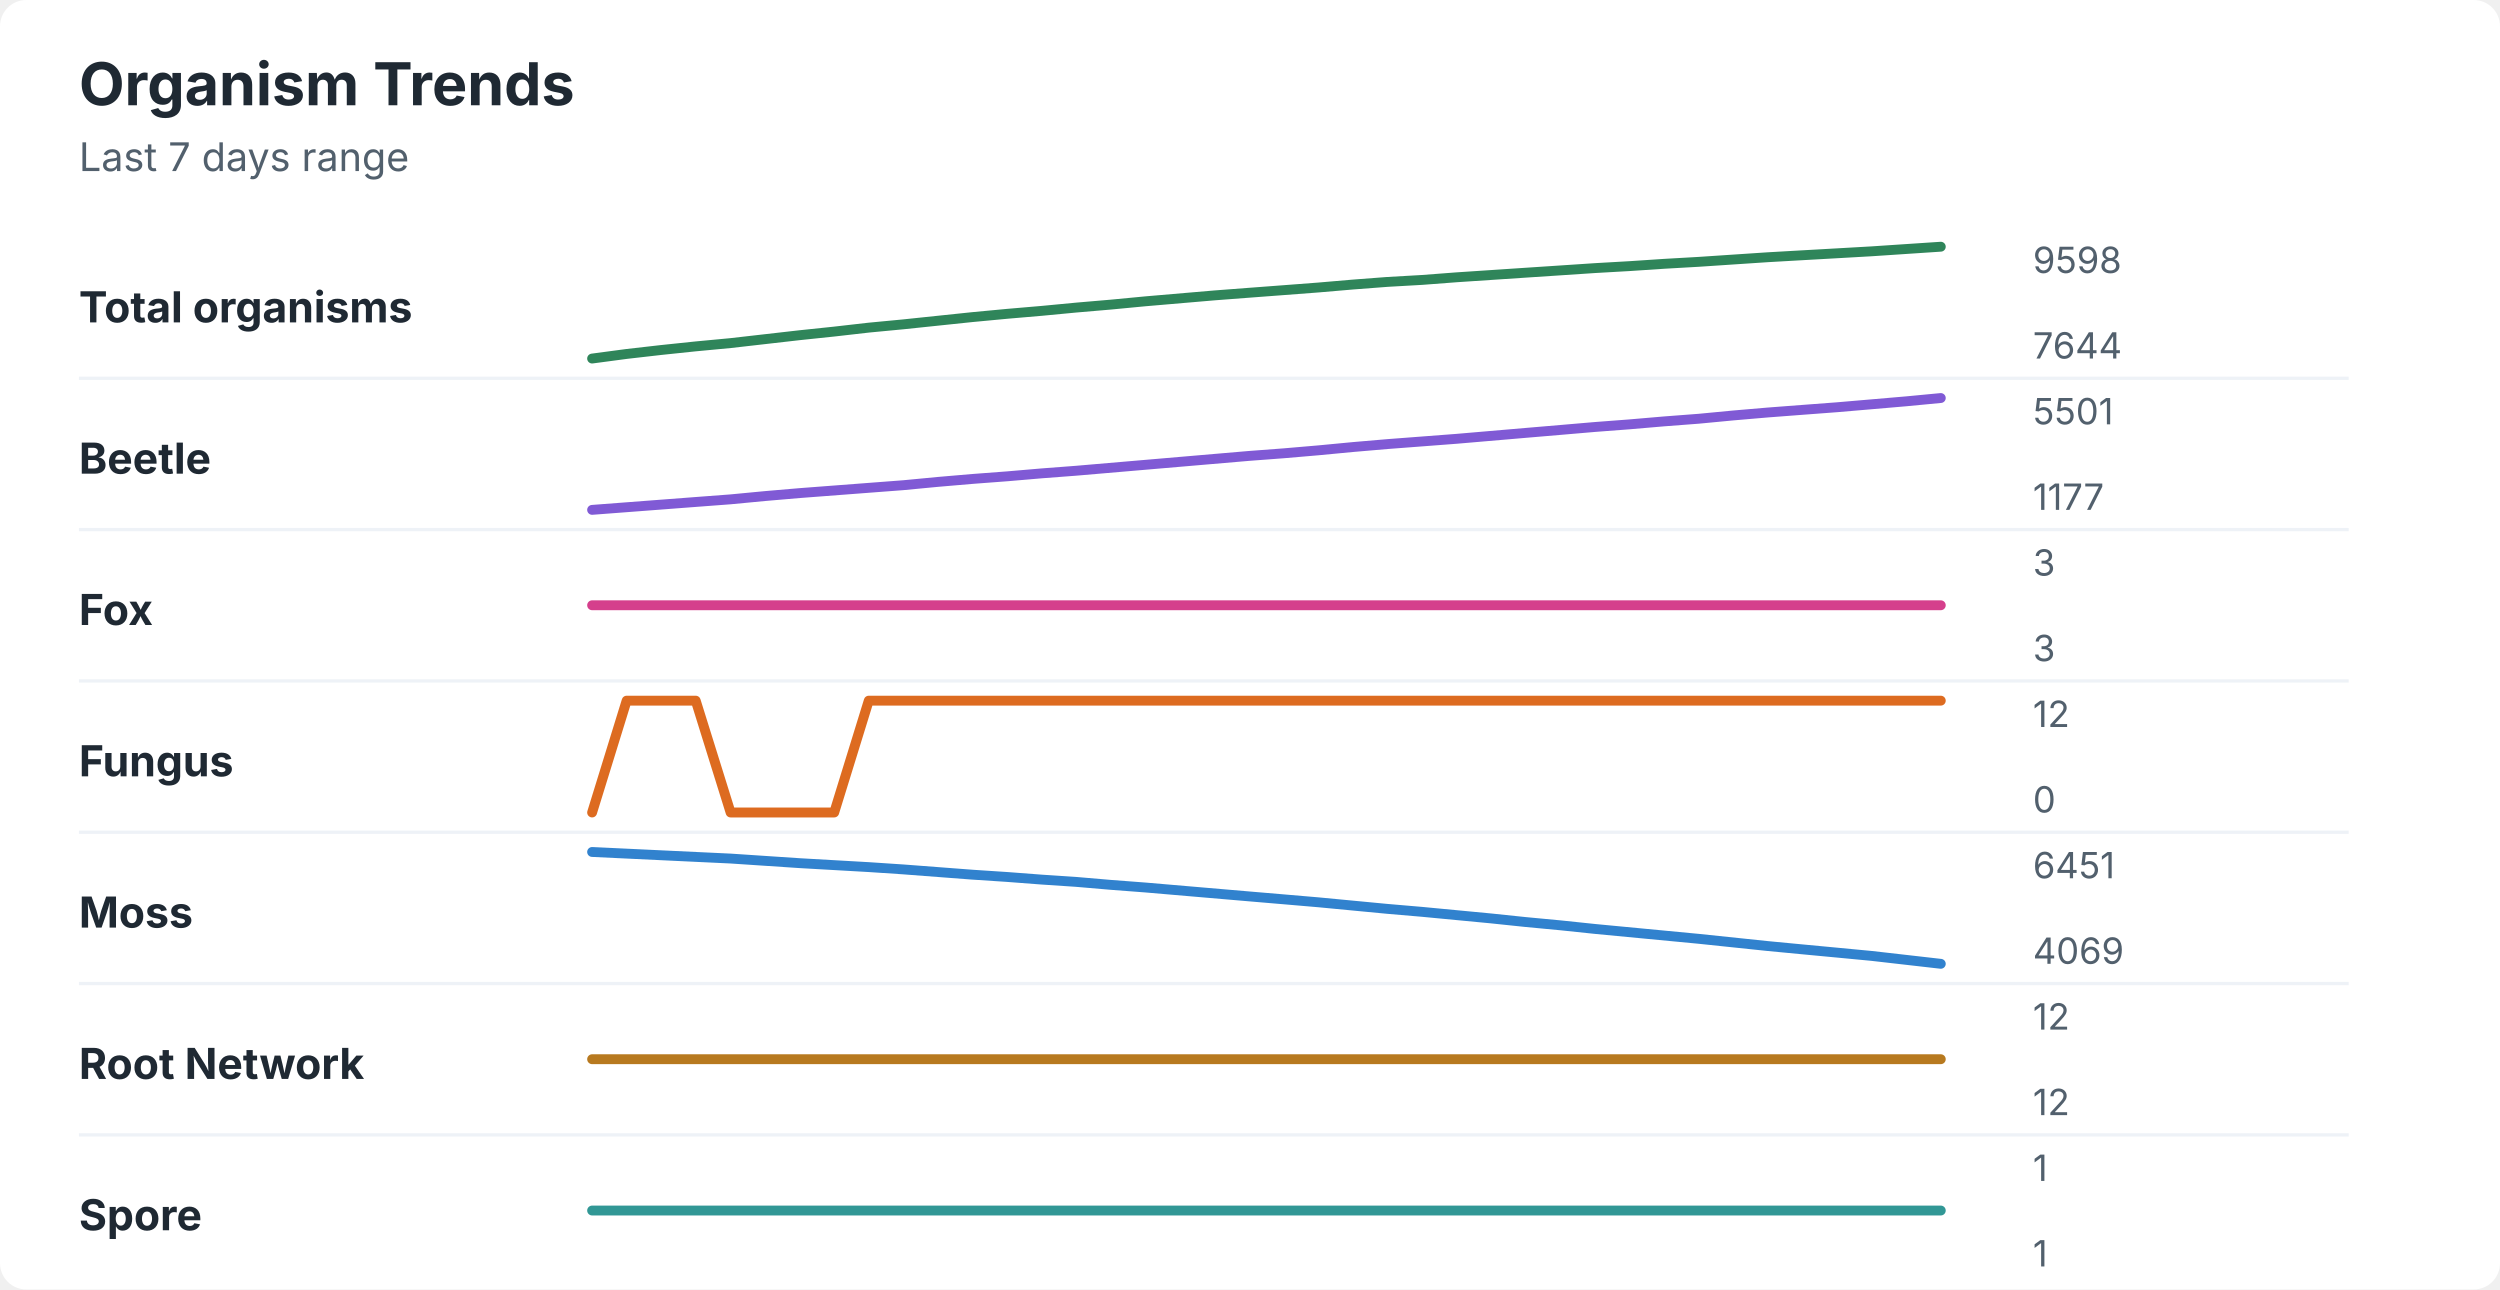
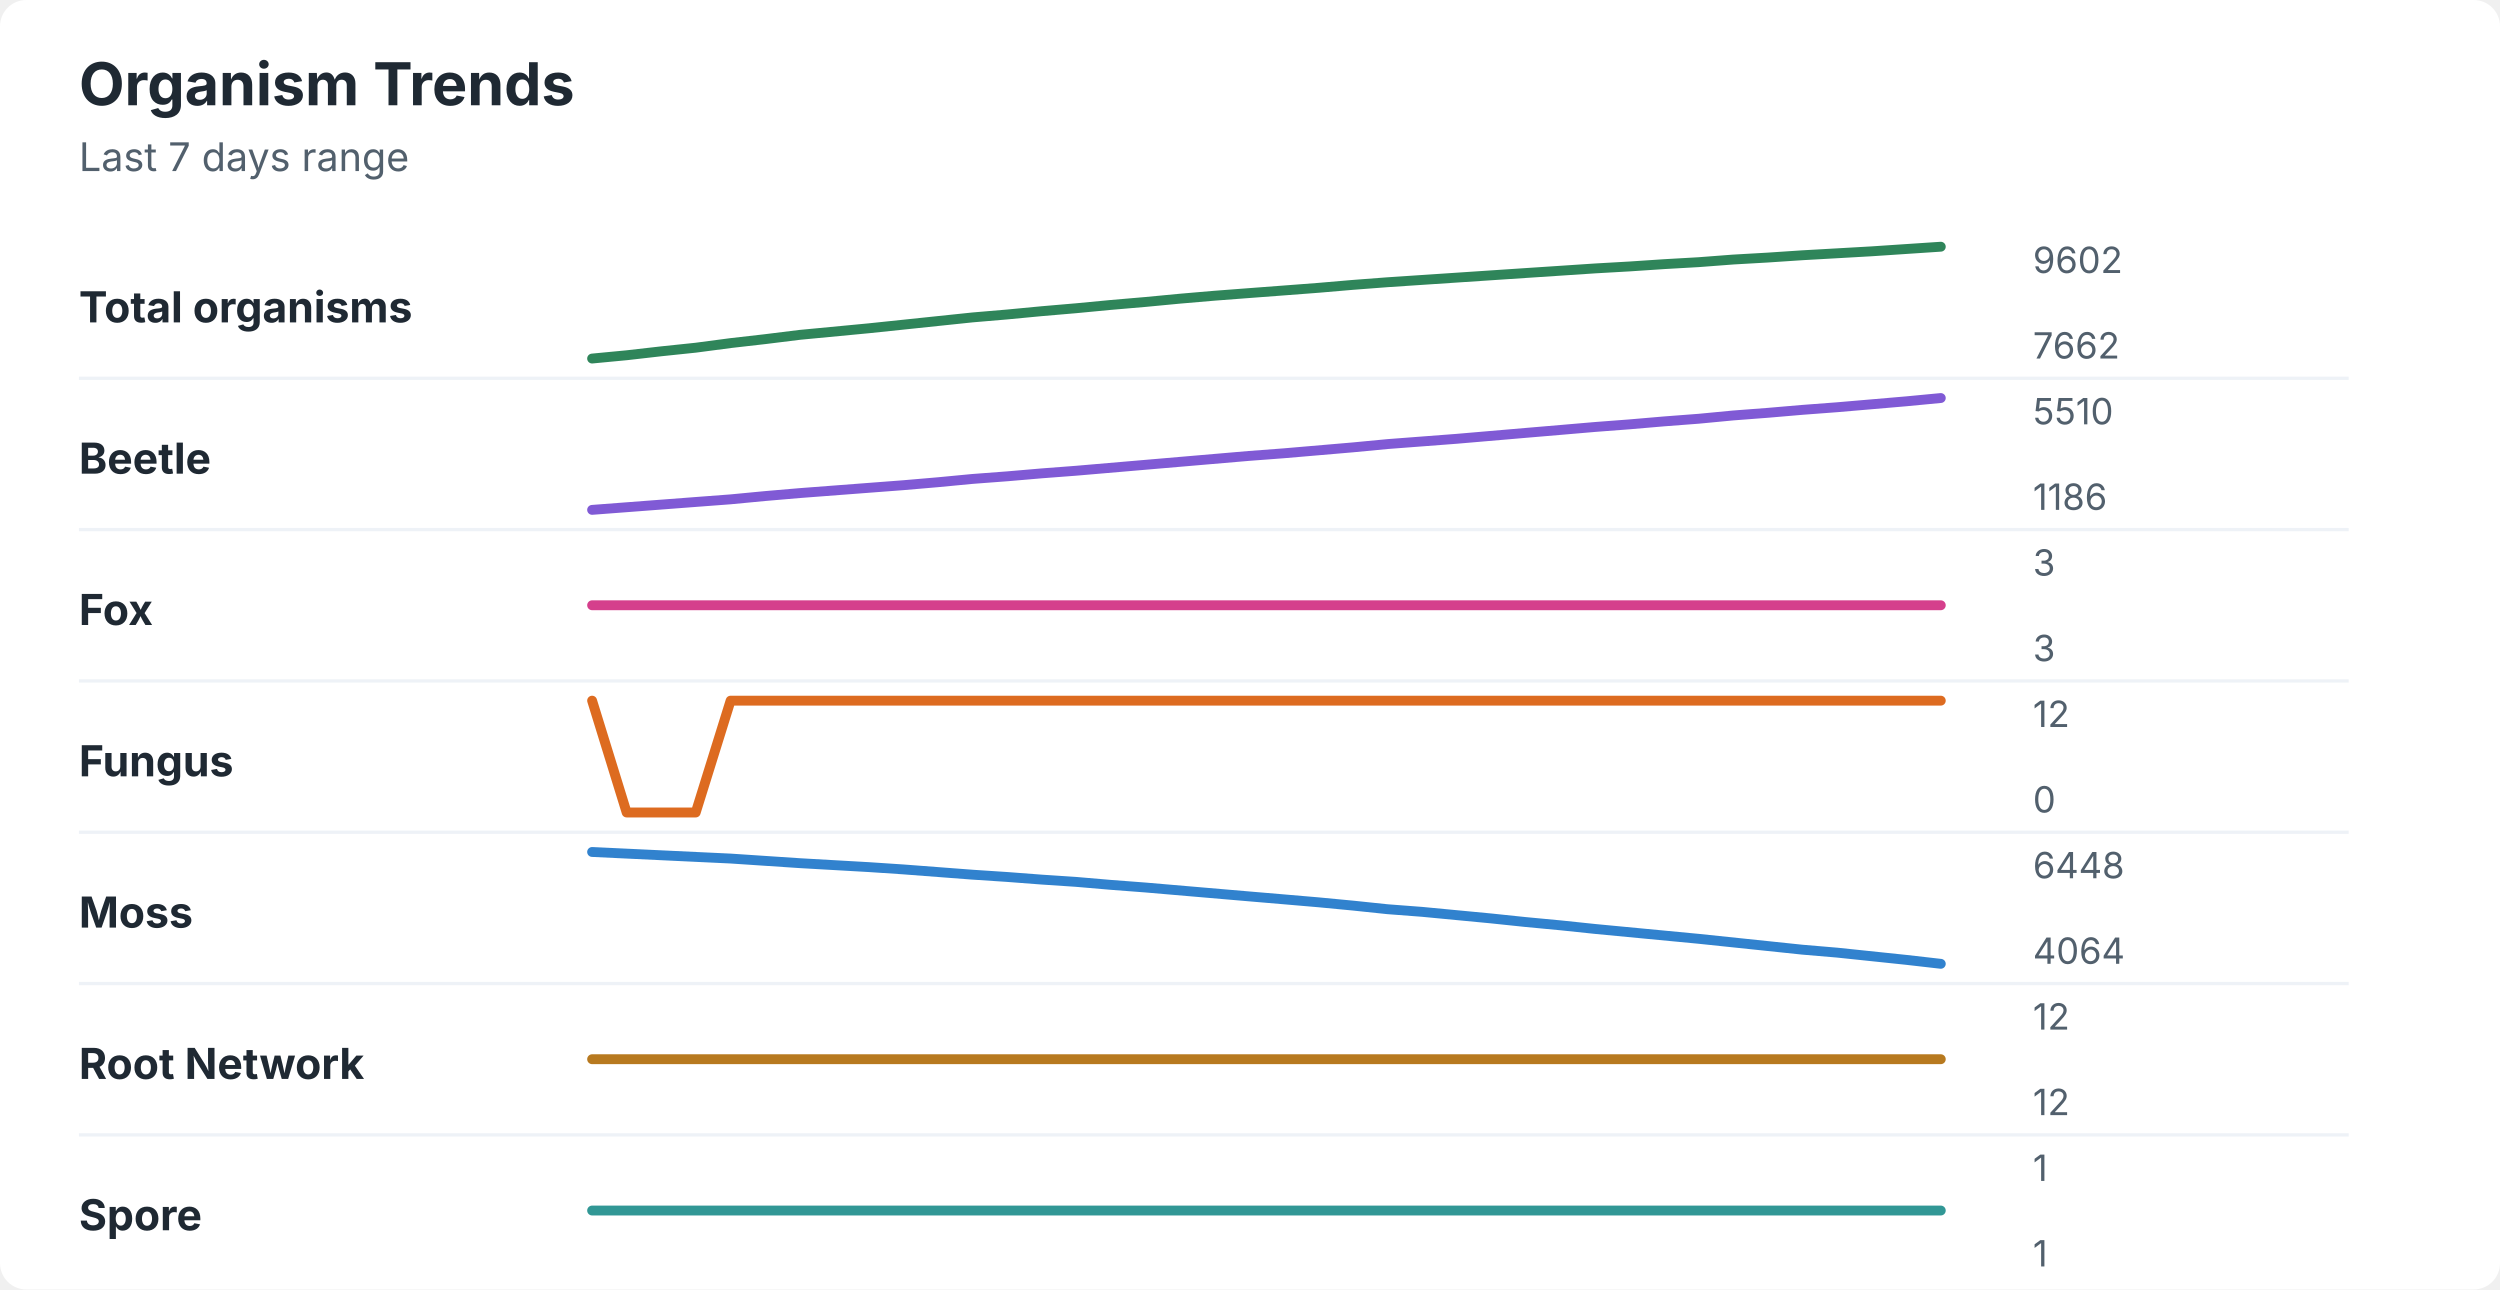
<svg xmlns="http://www.w3.org/2000/svg" width="760" height="392" viewBox="0 0 760 392" role="img" aria-labelledby="title desc">
  <rect width="760" height="392" rx="8" fill="#ffffff" />
  <style>
    text { font-family: -apple-system, BlinkMacSystemFont, "Segoe UI", sans-serif; }
    .title { font-size: 18px; font-weight: 700; fill: #1f2933; }
    .subtitle { font-size: 12px; fill: #52606d; }
    .label { font-size: 13px; font-weight: 650; fill: #1f2933; }
    .axis-value { font-size: 11px; fill: #52606d; }
    .separator { stroke: #eef2f7; stroke-width: 1; }
  </style>
  <text x="24" y="32" class="title">Organism Trends</text>
  <text x="24" y="52" class="subtitle">Last 7 days range</text>
  <text x="24" y="98" class="label">Total organisms</text>
-   <polyline points="180.0,109.0 190.5,107.6 201.0,106.4 211.5,105.3 222.1,104.3 232.6,103.1 243.1,101.9 253.6,100.8 264.1,99.6 274.6,98.6 285.1,97.5 295.6,96.4 306.2,95.4 316.7,94.5 327.2,93.5 337.7,92.6 348.2,91.6 358.7,90.7 369.2,89.8 379.7,89.0 390.3,88.2 400.8,87.4 411.3,86.5 421.8,85.7 432.3,85.1 442.8,84.3 453.3,83.6 463.8,82.9 474.4,82.2 484.9,81.5 495.4,80.9 505.9,80.2 516.4,79.6 526.9,78.9 537.4,78.2 547.9,77.6 558.5,77.0 569.0,76.4 579.5,75.7 590.0,75.0 " fill="none" stroke="#2f855a" stroke-width="3" stroke-linecap="round" stroke-linejoin="round" />
-   <text x="618" y="83" class="axis-value">9598</text>
-   <text x="618" y="109" class="axis-value">7644</text>
+   <polyline points="180.0,109.0 190.5,108.0 201.0,106.8 211.5,105.7 222.1,104.3 232.6,103.1 243.1,101.8 253.6,100.8 264.1,99.8 274.6,98.7 285.1,97.6 295.6,96.5 306.2,95.6 316.7,94.6 327.2,93.7 337.7,92.7 348.2,91.8 358.7,90.8 369.2,89.9 379.7,89.1 390.3,88.3 400.8,87.5 411.3,86.6 421.8,85.8 432.3,85.1 442.8,84.4 453.3,83.7 463.8,83.0 474.4,82.3 484.9,81.6 495.4,81.0 505.9,80.3 516.4,79.7 526.9,78.9 537.4,78.3 547.9,77.6 558.5,77.0 569.0,76.4 579.5,75.7 590.0,75.0 " fill="none" stroke="#2f855a" stroke-width="3" stroke-linecap="round" stroke-linejoin="round" />
+   <text x="618" y="83" class="axis-value">9602</text>
+   <text x="618" y="109" class="axis-value">7662</text>
  <line x1="24" y1="115.0" x2="714" y2="115.0" class="separator" />
  <text x="24" y="144" class="label">Beetle</text>
-   <polyline points="180.0,155.0 190.5,154.2 201.0,153.4 211.5,152.6 222.1,151.8 232.6,150.8 243.1,149.9 253.6,149.1 264.1,148.3 274.6,147.5 285.1,146.5 295.6,145.6 306.2,144.8 316.7,143.9 327.2,143.1 337.7,142.2 348.2,141.3 358.7,140.4 369.2,139.5 379.7,138.6 390.3,137.8 400.8,136.9 411.3,135.9 421.8,135.0 432.3,134.2 442.8,133.4 453.3,132.5 463.8,131.6 474.4,130.7 484.9,129.8 495.4,129.0 505.9,128.1 516.4,127.3 526.9,126.3 537.4,125.4 547.9,124.6 558.5,123.8 569.0,122.9 579.5,122.0 590.0,121.0 " fill="none" stroke="#805ad5" stroke-width="3" stroke-linecap="round" stroke-linejoin="round" />
-   <text x="618" y="129" class="axis-value">5501</text>
-   <text x="618" y="155" class="axis-value">1177</text>
+   <polyline points="180.0,155.0 190.5,154.2 201.0,153.4 211.5,152.6 222.1,151.8 232.6,150.8 243.1,149.9 253.6,149.1 264.1,148.3 274.6,147.5 285.1,146.6 295.6,145.6 306.2,144.8 316.7,143.9 327.2,143.1 337.7,142.2 348.2,141.3 358.7,140.4 369.2,139.5 379.7,138.6 390.3,137.8 400.8,136.9 411.3,136.0 421.8,135.0 432.3,134.2 442.8,133.4 453.3,132.5 463.8,131.6 474.4,130.7 484.9,129.8 495.4,129.0 505.9,128.1 516.4,127.3 526.9,126.3 537.4,125.5 547.9,124.6 558.5,123.8 569.0,122.9 579.5,122.0 590.0,121.0 " fill="none" stroke="#805ad5" stroke-width="3" stroke-linecap="round" stroke-linejoin="round" />
+   <text x="618" y="129" class="axis-value">5510</text>
+   <text x="618" y="155" class="axis-value">1186</text>
  <line x1="24" y1="161.0" x2="714" y2="161.0" class="separator" />
  <text x="24" y="190" class="label">Fox</text>
  <polyline points="180.0,184.0 190.5,184.0 201.0,184.0 211.5,184.0 222.1,184.0 232.6,184.0 243.1,184.0 253.6,184.0 264.1,184.0 274.6,184.0 285.1,184.0 295.6,184.0 306.2,184.0 316.7,184.0 327.2,184.0 337.7,184.0 348.2,184.0 358.7,184.0 369.2,184.0 379.7,184.0 390.3,184.0 400.8,184.0 411.3,184.0 421.8,184.0 432.3,184.0 442.8,184.0 453.3,184.0 463.8,184.0 474.4,184.0 484.9,184.0 495.4,184.0 505.9,184.0 516.4,184.0 526.9,184.0 537.4,184.0 547.9,184.0 558.5,184.0 569.0,184.0 579.5,184.0 590.0,184.0 " fill="none" stroke="#d53f8c" stroke-width="3" stroke-linecap="round" stroke-linejoin="round" />
  <text x="618" y="175" class="axis-value">3</text>
  <text x="618" y="201" class="axis-value">3</text>
  <line x1="24" y1="207.0" x2="714" y2="207.0" class="separator" />
  <text x="24" y="236" class="label">Fungus</text>
-   <polyline points="180.0,247.0 190.5,213.0 201.0,213.0 211.5,213.0 222.1,247.0 232.6,247.0 243.1,247.0 253.6,247.0 264.1,213.0 274.6,213.0 285.1,213.0 295.6,213.0 306.2,213.0 316.7,213.0 327.2,213.0 337.7,213.0 348.2,213.0 358.7,213.0 369.2,213.0 379.7,213.0 390.3,213.0 400.8,213.0 411.3,213.0 421.8,213.0 432.3,213.0 442.8,213.0 453.3,213.0 463.8,213.0 474.4,213.0 484.9,213.0 495.4,213.0 505.9,213.0 516.4,213.0 526.9,213.0 537.4,213.0 547.9,213.0 558.5,213.0 569.0,213.0 579.5,213.0 590.0,213.0 " fill="none" stroke="#dd6b20" stroke-width="3" stroke-linecap="round" stroke-linejoin="round" />
+   <polyline points="180.0,213.0 190.5,247.0 201.0,247.0 211.5,247.0 222.1,213.0 232.6,213.0 243.1,213.0 253.6,213.0 264.1,213.0 274.6,213.0 285.1,213.0 295.6,213.0 306.2,213.0 316.7,213.0 327.2,213.0 337.7,213.0 348.2,213.0 358.7,213.0 369.2,213.0 379.7,213.0 390.3,213.0 400.8,213.0 411.3,213.0 421.8,213.0 432.3,213.0 442.8,213.0 453.3,213.0 463.8,213.0 474.4,213.0 484.9,213.0 495.4,213.0 505.9,213.0 516.4,213.0 526.9,213.0 537.4,213.0 547.9,213.0 558.5,213.0 569.0,213.0 579.5,213.0 590.0,213.0 " fill="none" stroke="#dd6b20" stroke-width="3" stroke-linecap="round" stroke-linejoin="round" />
  <text x="618" y="221" class="axis-value">12</text>
  <text x="618" y="247" class="axis-value">0</text>
  <line x1="24" y1="253.0" x2="714" y2="253.0" class="separator" />
  <text x="24" y="282" class="label">Moss</text>
-   <polyline points="180.0,259.0 190.5,259.5 201.0,260.0 211.5,260.5 222.1,261.0 232.6,261.7 243.1,262.4 253.6,263.0 264.1,263.6 274.6,264.3 285.1,265.1 295.6,265.9 306.2,266.6 316.7,267.4 327.2,268.1 337.7,269.0 348.2,269.8 358.7,270.7 369.2,271.6 379.7,272.5 390.3,273.4 400.8,274.3 411.3,275.3 421.8,276.3 432.3,277.2 442.8,278.2 453.3,279.2 463.8,280.3 474.4,281.3 484.9,282.4 495.4,283.4 505.9,284.4 516.4,285.4 526.9,286.5 537.4,287.6 547.9,288.6 558.5,289.6 569.0,290.6 579.5,291.8 590.0,293.0 " fill="none" stroke="#3182ce" stroke-width="3" stroke-linecap="round" stroke-linejoin="round" />
-   <text x="618" y="267" class="axis-value">6451</text>
-   <text x="618" y="293" class="axis-value">4069</text>
+   <polyline points="180.0,259.0 190.5,259.5 201.0,260.0 211.5,260.5 222.1,261.0 232.6,261.7 243.1,262.4 253.6,263.0 264.1,263.6 274.6,264.3 285.1,265.1 295.6,265.9 306.2,266.6 316.7,267.4 327.2,268.1 337.7,269.0 348.2,269.8 358.7,270.7 369.2,271.6 379.7,272.5 390.3,273.4 400.8,274.3 411.3,275.3 421.8,276.4 432.3,277.2 442.8,278.2 453.3,279.2 463.8,280.3 474.4,281.3 484.9,282.4 495.4,283.4 505.9,284.4 516.4,285.4 526.9,286.5 537.4,287.6 547.9,288.7 558.5,289.6 569.0,290.7 579.5,291.8 590.0,293.0 " fill="none" stroke="#3182ce" stroke-width="3" stroke-linecap="round" stroke-linejoin="round" />
+   <text x="618" y="267" class="axis-value">6448</text>
+   <text x="618" y="293" class="axis-value">4064</text>
  <line x1="24" y1="299.0" x2="714" y2="299.0" class="separator" />
  <text x="24" y="328" class="label">Root Network</text>
  <polyline points="180.0,322.0 190.5,322.0 201.0,322.0 211.5,322.0 222.1,322.0 232.6,322.0 243.1,322.0 253.6,322.0 264.1,322.0 274.6,322.0 285.1,322.0 295.6,322.0 306.2,322.0 316.7,322.0 327.2,322.0 337.7,322.0 348.2,322.0 358.7,322.0 369.2,322.0 379.7,322.0 390.3,322.0 400.8,322.0 411.3,322.0 421.8,322.0 432.3,322.0 442.8,322.0 453.3,322.0 463.8,322.0 474.4,322.0 484.9,322.0 495.4,322.0 505.9,322.0 516.4,322.0 526.9,322.0 537.4,322.0 547.9,322.0 558.5,322.0 569.0,322.0 579.5,322.0 590.0,322.0 " fill="none" stroke="#b7791f" stroke-width="3" stroke-linecap="round" stroke-linejoin="round" />
  <text x="618" y="313" class="axis-value">12</text>
  <text x="618" y="339" class="axis-value">12</text>
  <line x1="24" y1="345.0" x2="714" y2="345.0" class="separator" />
  <text x="24" y="374" class="label">Spore</text>
  <polyline points="180.0,368.0 190.5,368.0 201.0,368.0 211.5,368.0 222.1,368.0 232.6,368.0 243.1,368.0 253.6,368.0 264.1,368.0 274.6,368.0 285.1,368.0 295.6,368.0 306.2,368.0 316.7,368.0 327.2,368.0 337.7,368.0 348.2,368.0 358.7,368.0 369.2,368.0 379.7,368.0 390.3,368.0 400.8,368.0 411.3,368.0 421.8,368.0 432.3,368.0 442.8,368.0 453.3,368.0 463.8,368.0 474.4,368.0 484.9,368.0 495.4,368.0 505.9,368.0 516.4,368.0 526.9,368.0 537.4,368.0 547.9,368.0 558.5,368.0 569.0,368.0 579.5,368.0 590.0,368.0 " fill="none" stroke="#319795" stroke-width="3" stroke-linecap="round" stroke-linejoin="round" />
  <text x="618" y="359" class="axis-value">1</text>
  <text x="618" y="385" class="axis-value">1</text>
</svg>
